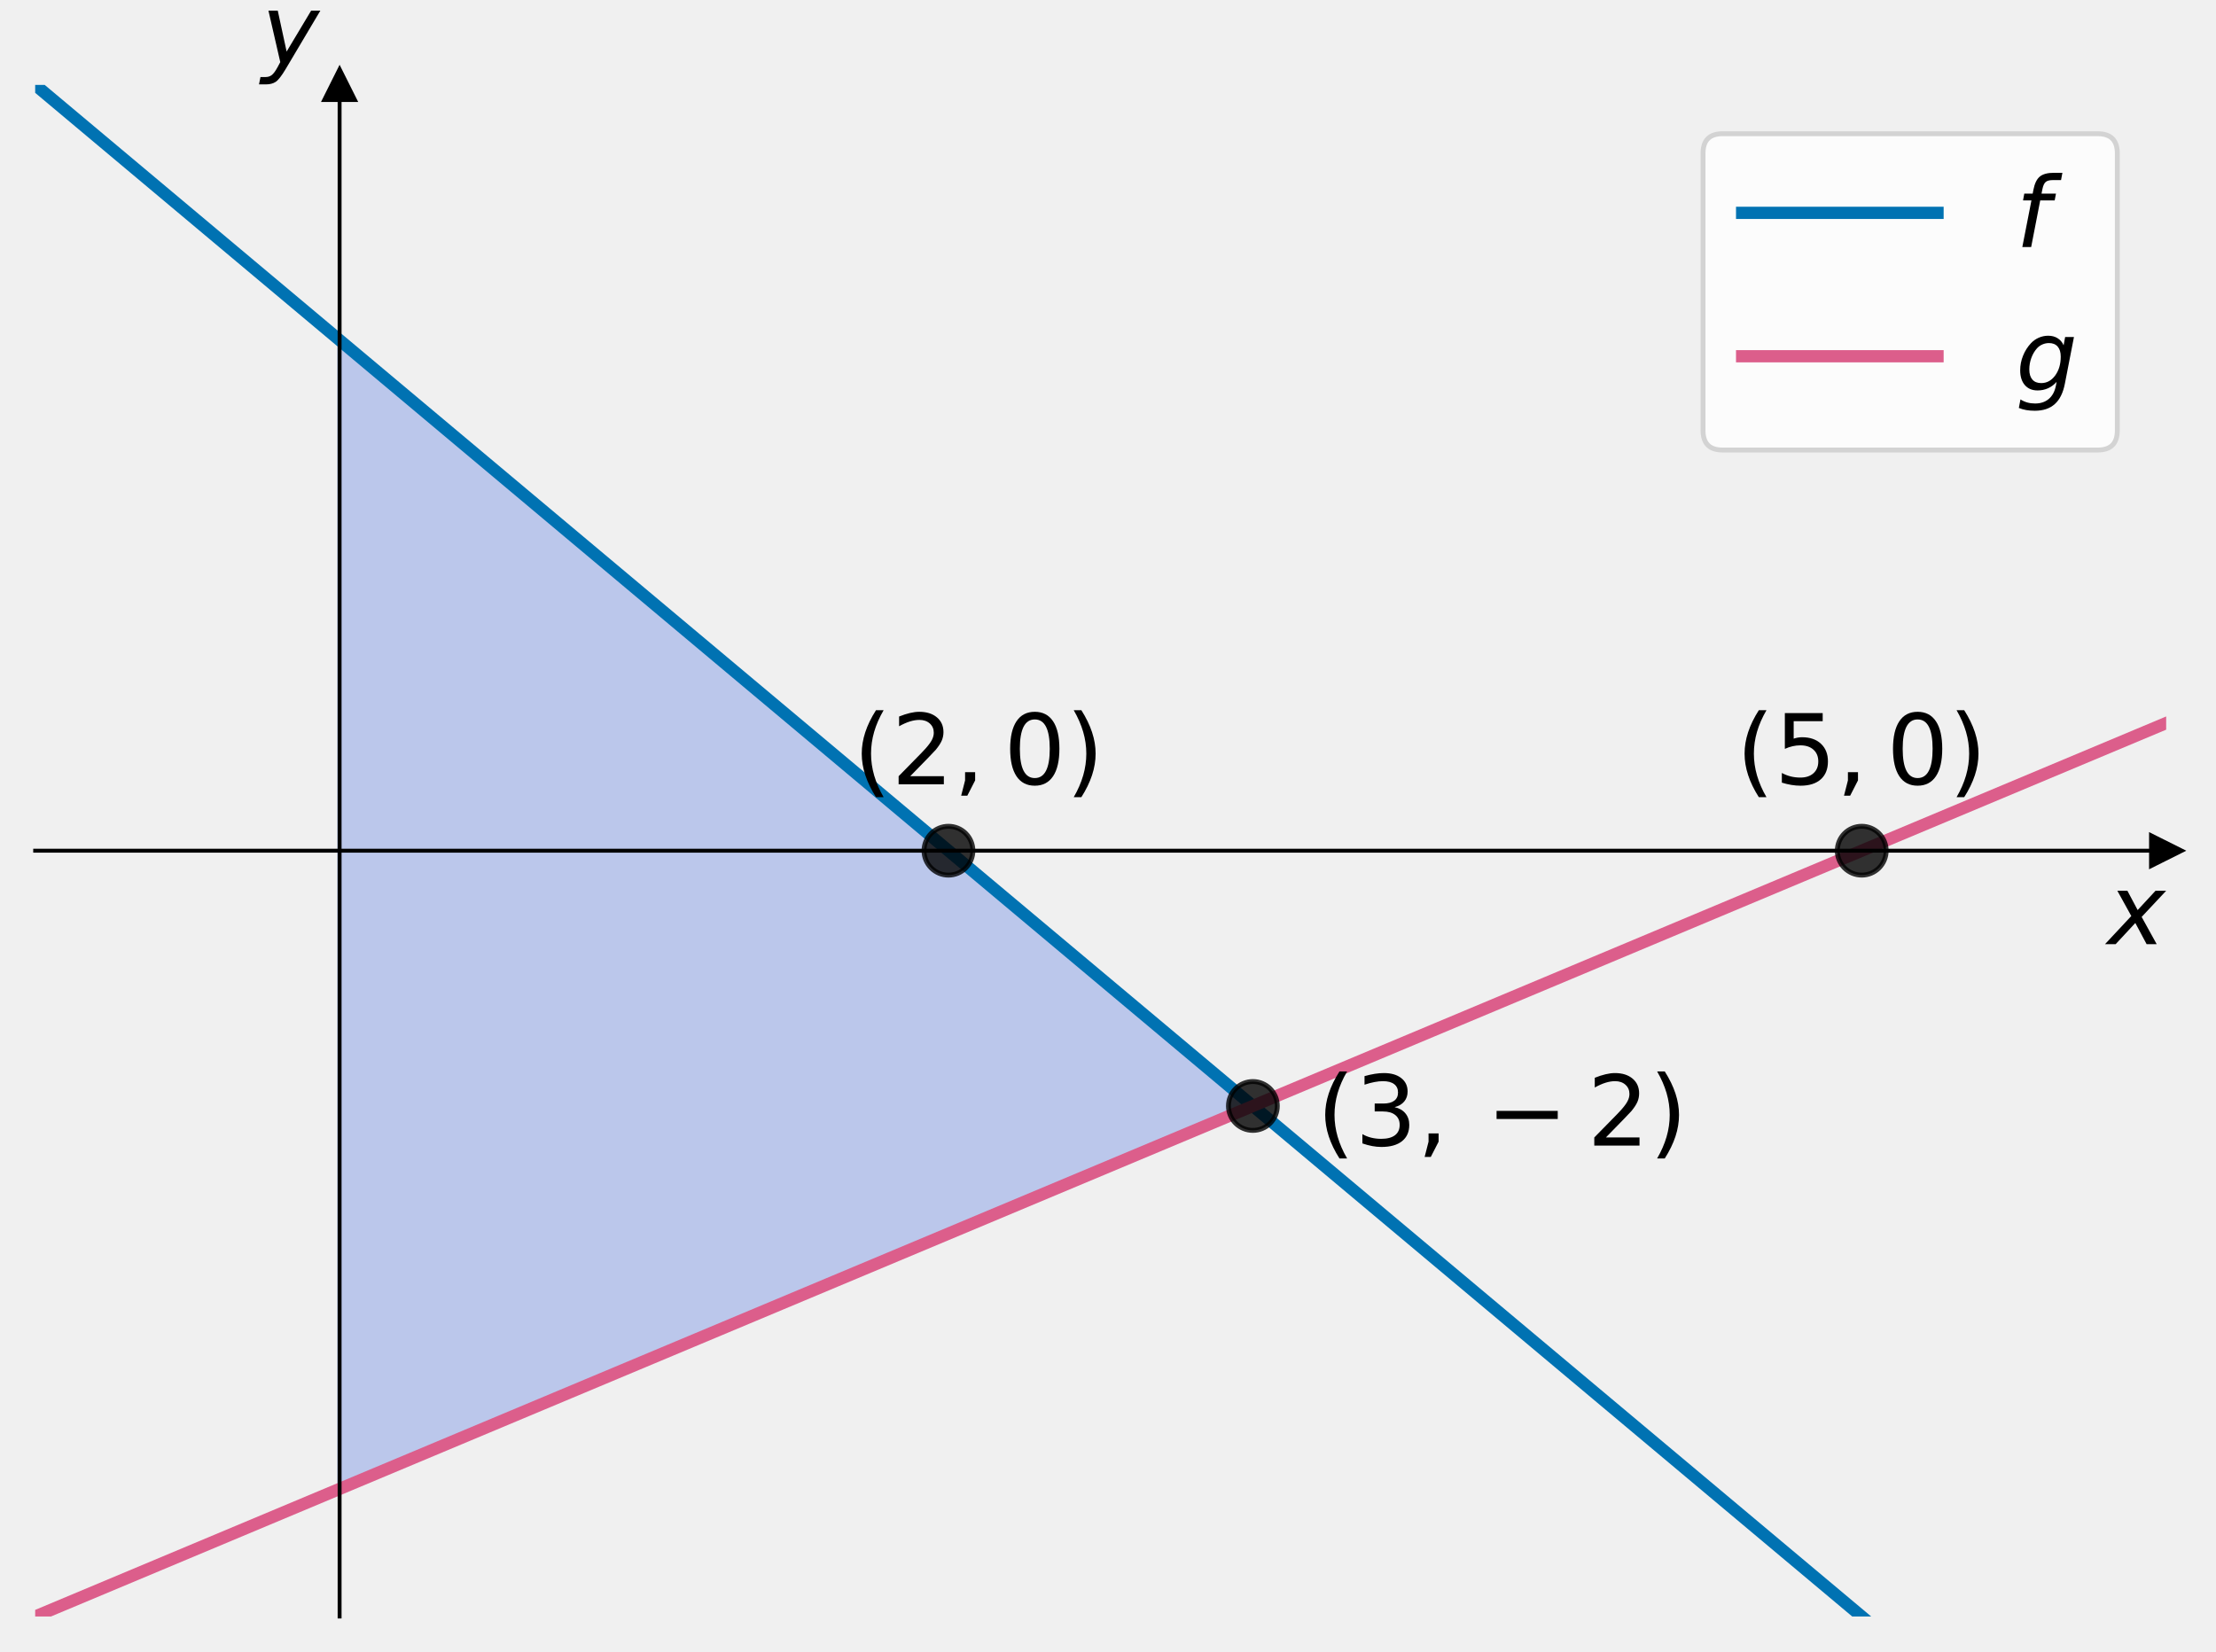
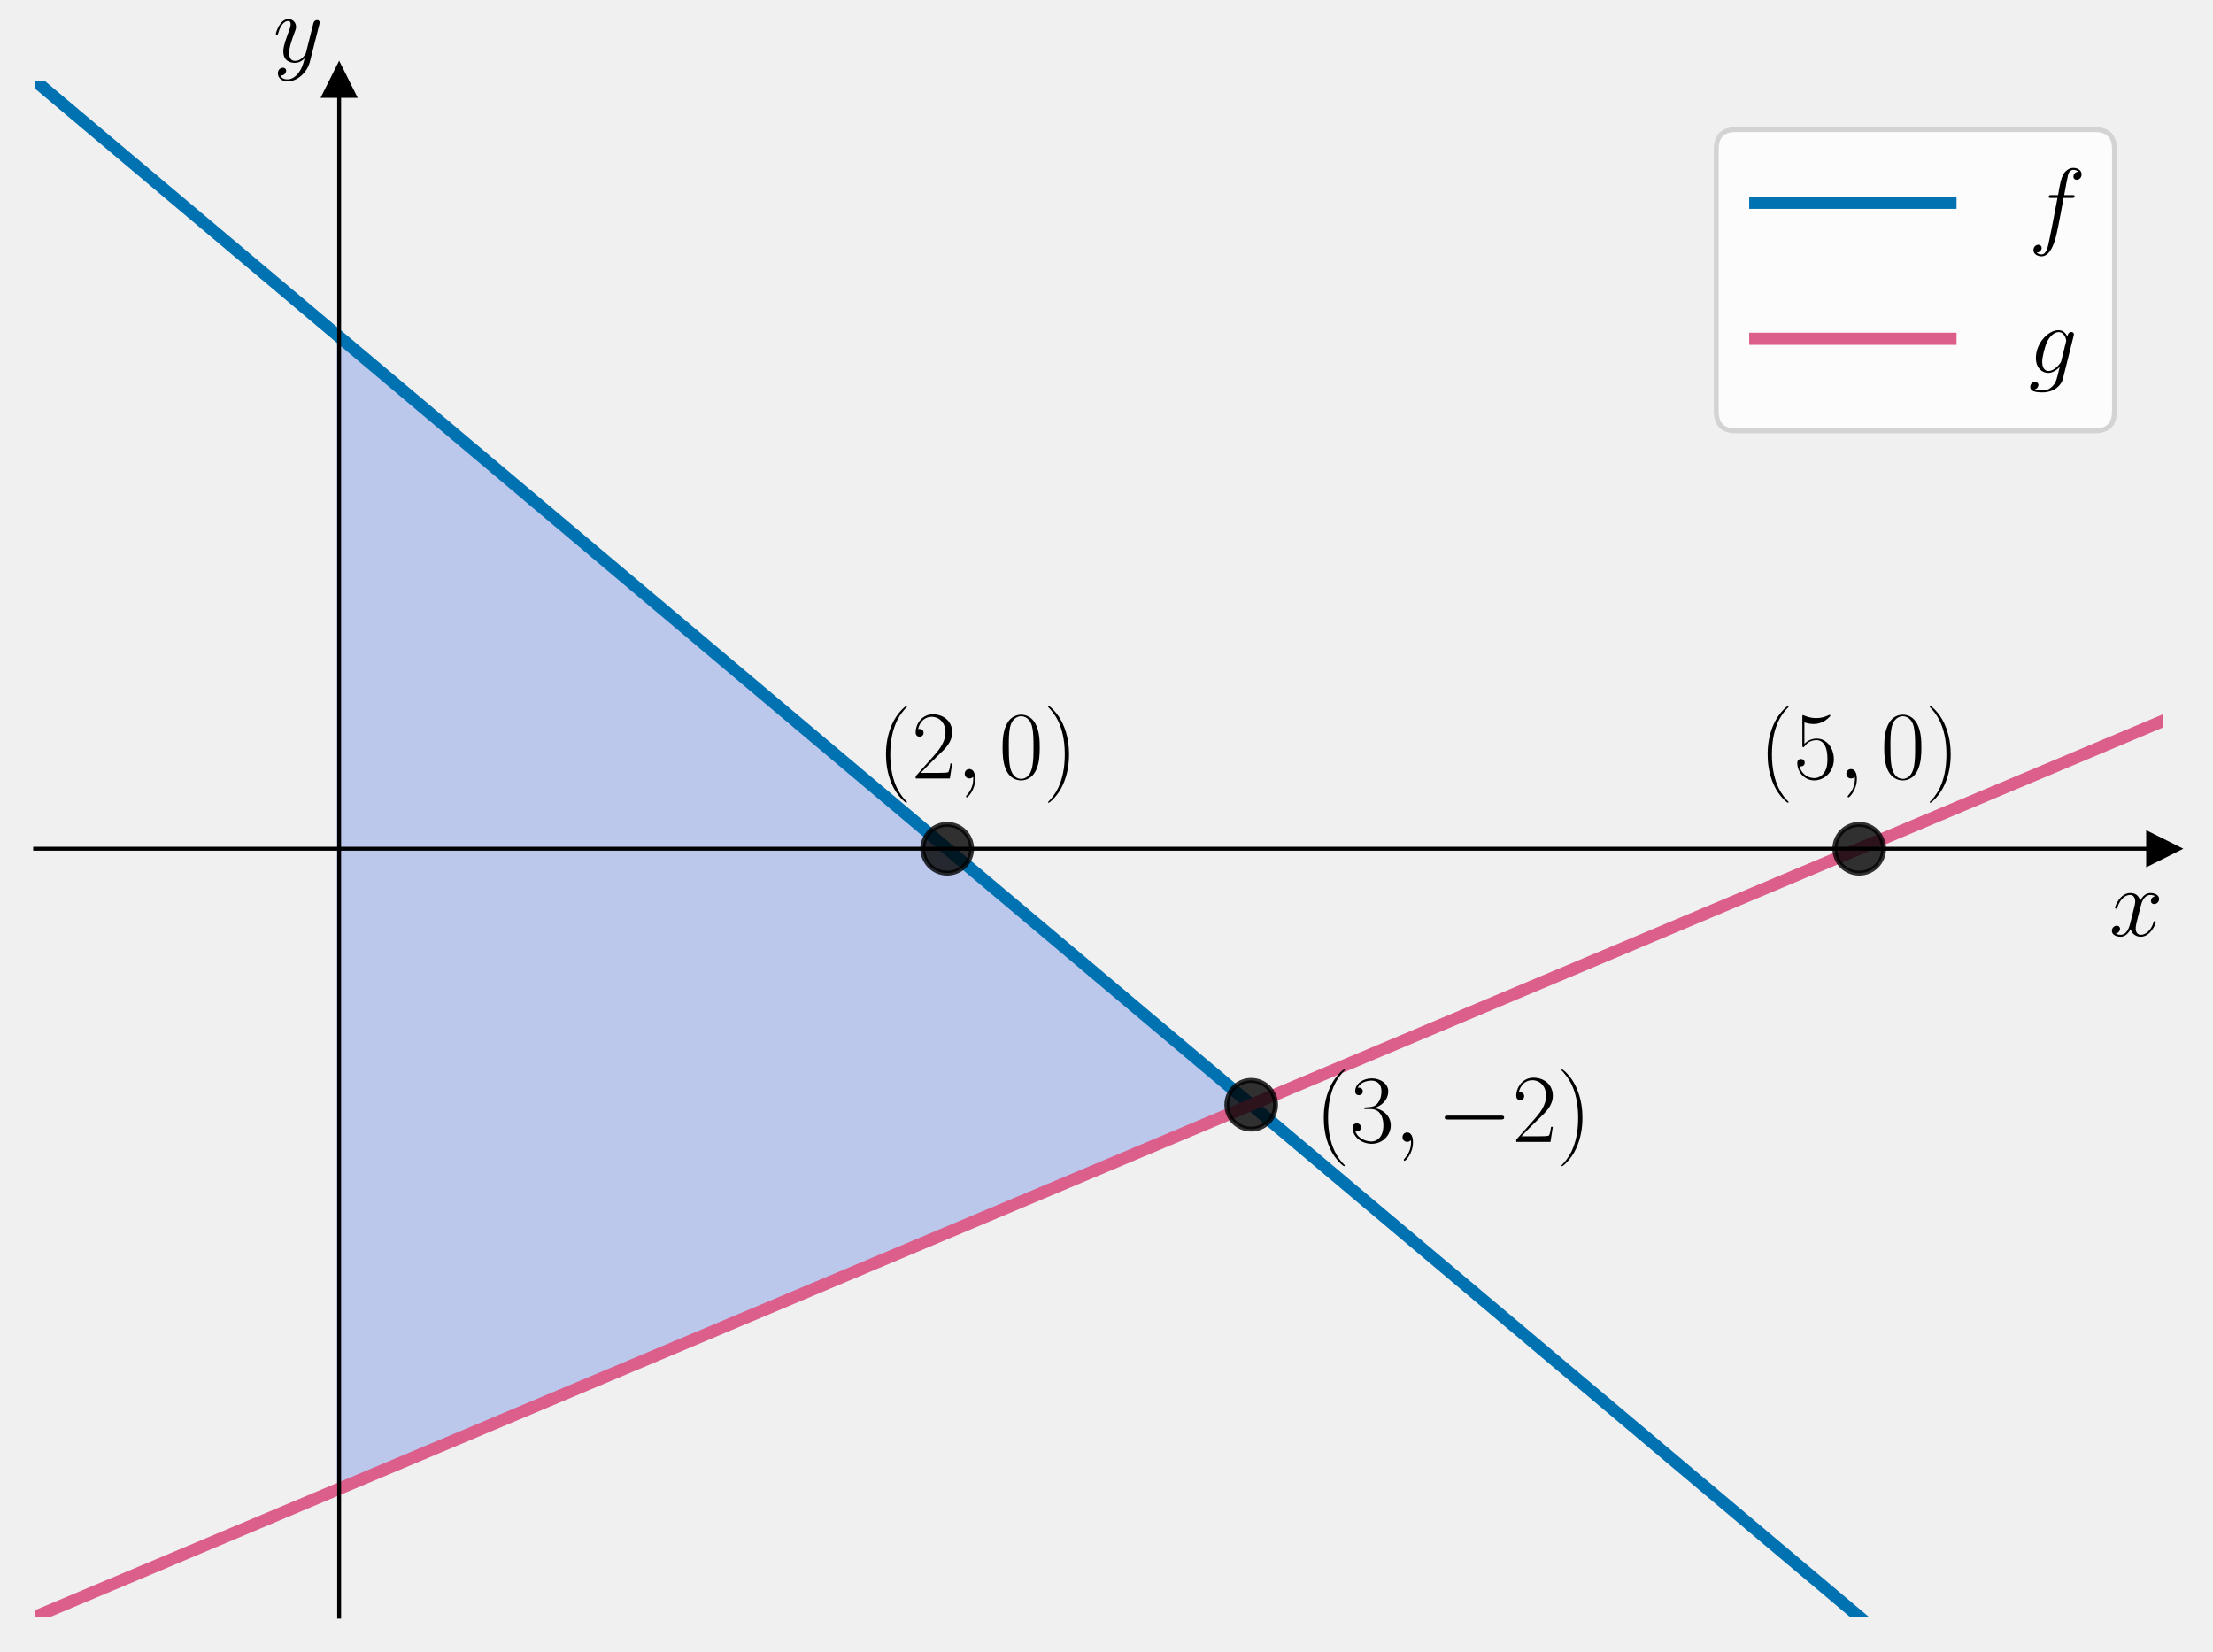
- <svg xmlns="http://www.w3.org/2000/svg" xmlns:xlink="http://www.w3.org/1999/xlink" width="453.6pt" height="338.138pt" viewBox="0 0 453.6 338.138" version="1.1">
+ <svg xmlns="http://www.w3.org/2000/svg" xmlns:xlink="http://www.w3.org/1999/xlink" width="453.6pt" height="338.54pt" viewBox="0 0 453.6 338.54" version="1.1">
  <defs>
    <style type="text/css">*{stroke-linejoin: round; stroke-linecap: butt}</style>
  </defs>
  <g id="figure_1">
    <g id="patch_1">
-       <path d="M 0 338.138  L 453.6 338.138  L 453.6 0  L 0 0  L 0 338.138  z " style="fill: none" />
+       <path d="M 0 338.54  L 453.6 338.54  L 453.6 0  L 0 0  L 0 338.54  z " style="fill: none" />
    </g>
    <g id="axes_1">
      <g id="patch_2">
-         <path d="M 7.2 330.938  L 443.4 330.938  L 443.4 17.378  L 7.2 17.378  L 7.2 330.938  z " style="fill: none" />
+         <path d="M 7.2 331.34  L 443.4 331.34  L 443.4 16.556  L 7.2 16.556  L 7.2 331.34  z " style="fill: none" />
      </g>
      <g id="patch_3">
-         <path d="M 69.514 69.638  L 256.457 226.418  L 69.514 304.808  z " clip-path="url(#p7de4e81183)" style="fill: #4169e1; opacity: 0.3; stroke: #4169e1; stroke-linejoin: miter" />
+         <path d="M 69.514 69.02  L 256.457 226.412  L 69.514 305.108  z " clip-path="url(#p00b235db4d)" style="fill: #4169e1; opacity: 0.3; stroke: #4169e1; stroke-linejoin: miter" />
      </g>
      <g id="matplotlib.axis_1">
        <g id="text_1">
-           <g transform="translate(431.4 193.355) scale(0.2 -0.2)">
+           <g transform="translate(432.3132 191.7852) scale(0.2 -0.2)">
            <defs>
-               <path id="DejaVuSans-Oblique-78" d="M 3841 3500  L 2234 1784  L 3219 0  L 2559 0  L 1819 1388  L 531 0  L -166 0  L 1556 1844  L 641 3500  L 1300 3500  L 1972 2234  L 3144 3500  L 3841 3500  z " transform="scale(0.015625)" />
+               <path id="CMMI12-78" d="M 3034 2606  C 2829 2567 2752 2414 2752 2293  C 2752 2139 2874 2088 2963 2088  C 3155 2088 3290 2254 3290 2427  C 3290 2695 2982 2816 2714 2816  C 2323 2816 2106 2433 2048 2312  C 1901 2816 1504 2816 1389 2816  C 736 2816 390 1980 390 1839  C 390 1814 416 1782 461 1782  C 512 1782 525 1820 538 1846  C 755 2555 1184 2689 1370 2689  C 1658 2689 1715 2420 1715 2267  C 1715 2127 1677 1980 1600 1673  L 1382 798  C 1286 415 1101 64 762 64  C 730 64 570 64 435 147  C 666 192 717 383 717 460  C 717 588 621 664 499 664  C 346 664 179 530 179 326  C 179 57 480 -64 755 -64  C 1062 -64 1280 179 1414 441  C 1517 64 1837 -64 2074 -64  C 2726 -64 3072 773 3072 913  C 3072 945 3046 971 3008 971  C 2950 971 2944 939 2925 888  C 2752 326 2381 64 2093 64  C 1869 64 1747 230 1747 492  C 1747 632 1773 734 1875 1156  L 2099 2024  C 2195 2408 2413 2689 2707 2689  C 2720 2689 2899 2689 3034 2606  z " transform="scale(0.015625)" />
            </defs>
-             <use xlink:href="#DejaVuSans-Oblique-78" transform="translate(0 0.3125)" />
+             <use xlink:href="#CMMI12-78" transform="scale(0.996264)" />
          </g>
        </g>
      </g>
      <g id="matplotlib.axis_2">
        <g id="text_2">
-           <g transform="translate(53.51429 13.17812) scale(0.2 -0.2)">
+           <g transform="translate(56.00145 12.68068) scale(0.2 -0.2)">
            <defs>
-               <path id="DejaVuSans-Oblique-79" d="M 1588 -325  Q 1188 -997 936 -1164  Q 684 -1331 294 -1331  L -159 -1331  L -63 -850  L 269 -850  Q 509 -850 678 -719  Q 847 -588 1056 -206  L 1234 128  L 459 3500  L 1069 3500  L 1650 819  L 3256 3500  L 3859 3500  L 1588 -325  z " transform="scale(0.015625)" />
+               <path id="CMMI12-79" d="M 1683 -700  C 1510 -939 1261 -1152 947 -1152  C 870 -1152 563 -1152 467 -889  C 486 -895 518 -895 531 -895  C 723 -895 851 -729 851 -582  C 851 -435 730 -384 634 -384  C 531 -384 307 -458 307 -759  C 307 -1071 582 -1286 947 -1286  C 1587 -1286 2234 -700 2413 6  L 3040 2485  C 3046 2517 3059 2556 3059 2594  C 3059 2689 2982 2753 2886 2753  C 2829 2753 2694 2727 2643 2535  L 2170 658  C 2138 543 2138 530 2086 460  C 1958 281 1747 64 1440 64  C 1082 64 1050 415 1050 588  C 1050 952 1222 1443 1395 1903  C 1466 2088 1504 2178 1504 2305  C 1504 2574 1312 2816 998 2816  C 410 2816 173 1890 173 1839  C 173 1814 198 1782 243 1782  C 301 1782 307 1807 333 1897  C 486 2433 730 2689 979 2689  C 1037 2689 1146 2689 1146 2478  C 1146 2312 1075 2127 979 1884  C 666 1047 666 837 666 683  C 666 77 1101 -64 1421 -64  C 1606 -64 1837 -6 2061 230  L 2067 224  C 1971 -147 1907 -392 1683 -700  z " transform="scale(0.015625)" />
            </defs>
-             <use xlink:href="#DejaVuSans-Oblique-79" transform="translate(0 0.3125)" />
+             <use xlink:href="#CMMI12-79" transform="scale(0.996264)" />
          </g>
        </g>
      </g>
      <g id="line2d_1">
        <defs>
-           <path id="m1711a3b82d" d="M 3 0  L -3 -3  L -3 3  z " style="stroke: #000000; stroke-linejoin: miter" />
+           <path id="m47b61ef58f" d="M 3 0  L -3 -3  L -3 3  z " style="stroke: #000000; stroke-linejoin: miter" />
        </defs>
        <g>
-           <use xlink:href="#m1711a3b82d" x="443.4" y="174.158" style="stroke: #000000; stroke-linejoin: miter" />
+           <use xlink:href="#m47b61ef58f" x="443.4" y="173.948" style="stroke: #000000; stroke-linejoin: miter" />
        </g>
      </g>
      <g id="line2d_2">
        <defs>
-           <path id="ma16e9d7cc3" d="M 0 -3  L -3 3  L 3 3  z " style="stroke: #000000; stroke-linejoin: miter" />
+           <path id="md06ddae685" d="M 0 -3  L -3 3  L 3 3  z " style="stroke: #000000; stroke-linejoin: miter" />
        </defs>
        <g>
-           <use xlink:href="#ma16e9d7cc3" x="69.514" y="17.378" style="stroke: #000000; stroke-linejoin: miter" />
+           <use xlink:href="#md06ddae685" x="69.514" y="16.556" style="stroke: #000000; stroke-linejoin: miter" />
        </g>
      </g>
      <g id="line2d_3">
-         <path d="M 7.2 17.378  L 390.863 339.138  L 390.863 339.138  " clip-path="url(#p7de4e81183)" style="fill: none; stroke: #0072b2; stroke-width: 2.5; stroke-linecap: square" />
+         <path d="M 7.2 16.556  L 390.825 339.54  L 390.825 339.54  " clip-path="url(#p00b235db4d)" style="fill: none; stroke: #0072b2; stroke-width: 2.5; stroke-linecap: square" />
      </g>
      <g id="line2d_4">
-         <path d="M 7.2 330.938  L 443.4 148.028  L 443.4 148.028  " clip-path="url(#p7de4e81183)" style="fill: none; stroke: #dc5e8b; stroke-width: 2.5; stroke-linecap: square" />
+         <path d="M 7.2 331.34  L 443.4 147.716  L 443.4 147.716  " clip-path="url(#p00b235db4d)" style="fill: none; stroke: #dc5e8b; stroke-width: 2.5; stroke-linecap: square" />
      </g>
      <g id="line2d_5">
        <defs>
-           <path id="mab90ff1468" d="M 0 5  C 1.326 5 2.598 4.473 3.536 3.536  C 4.473 2.598 5 1.326 5 0  C 5 -1.326 4.473 -2.598 3.536 -3.536  C 2.598 -4.473 1.326 -5 0 -5  C -1.326 -5 -2.598 -4.473 -3.536 -3.536  C -4.473 -2.598 -5 -1.326 -5 0  C -5 1.326 -4.473 2.598 -3.536 3.536  C -2.598 4.473 -1.326 5 0 5  z " style="stroke: #000000; stroke-opacity: 0.8" />
+           <path id="meede5db56d" d="M 0 5  C 1.326 5 2.598 4.473 3.536 3.536  C 4.473 2.598 5 1.326 5 0  C 5 -1.326 4.473 -2.598 3.536 -3.536  C 2.598 -4.473 1.326 -5 0 -5  C -1.326 -5 -2.598 -4.473 -3.536 -3.536  C -4.473 -2.598 -5 -1.326 -5 0  C -5 1.326 -4.473 2.598 -3.536 3.536  C -2.598 4.473 -1.326 5 0 5  z " style="stroke: #000000; stroke-opacity: 0.8" />
        </defs>
-         <g clip-path="url(#p7de4e81183)">
-           <use xlink:href="#mab90ff1468" x="256.457" y="226.418" style="fill-opacity: 0.8; stroke: #000000; stroke-opacity: 0.8" />
+         <g clip-path="url(#p00b235db4d)">
+           <use xlink:href="#meede5db56d" x="256.457" y="226.412" style="fill-opacity: 0.8; stroke: #000000; stroke-opacity: 0.8" />
        </g>
      </g>
      <g id="line2d_6">
-         <g clip-path="url(#p7de4e81183)">
-           <use xlink:href="#mab90ff1468" x="381.086" y="174.158" style="fill-opacity: 0.8; stroke: #000000; stroke-opacity: 0.8" />
+         <g clip-path="url(#p00b235db4d)">
+           <use xlink:href="#meede5db56d" x="381.086" y="173.948" style="fill-opacity: 0.8; stroke: #000000; stroke-opacity: 0.8" />
        </g>
      </g>
      <g id="line2d_7">
-         <g clip-path="url(#p7de4e81183)">
-           <use xlink:href="#mab90ff1468" x="194.143" y="174.158" style="fill-opacity: 0.8; stroke: #000000; stroke-opacity: 0.8" />
+         <g clip-path="url(#p00b235db4d)">
+           <use xlink:href="#meede5db56d" x="194.143" y="173.948" style="fill-opacity: 0.8; stroke: #000000; stroke-opacity: 0.8" />
        </g>
      </g>
      <g id="patch_4">
-         <path d="M 69.514 330.938  L 69.514 17.378  " style="fill: none; stroke: #000000; stroke-width: 0.8; stroke-linejoin: miter; stroke-linecap: square" />
+         <path d="M 69.514 331.34  L 69.514 16.556  " style="fill: none; stroke: #000000; stroke-width: 0.8; stroke-linejoin: miter; stroke-linecap: square" />
      </g>
      <g id="patch_5">
-         <path d="M 443.4 330.938  L 443.4 17.378  " style="fill: none" />
+         <path d="M 443.4 331.34  L 443.4 16.556  " style="fill: none" />
      </g>
      <g id="patch_6">
-         <path d="M 7.2 174.158  L 443.4 174.158  " style="fill: none; stroke: #000000; stroke-width: 0.8; stroke-linejoin: miter; stroke-linecap: square" />
+         <path d="M 7.2 173.948  L 443.4 173.948  " style="fill: none; stroke: #000000; stroke-width: 0.8; stroke-linejoin: miter; stroke-linecap: square" />
      </g>
      <g id="patch_7">
-         <path d="M 7.2 17.378  L 443.4 17.378  " style="fill: none" />
+         <path d="M 7.2 16.556  L 443.4 16.556  " style="fill: none" />
      </g>
      <g id="text_3">
-         <g transform="translate(269.5431 234.5499) scale(0.2 -0.2)">
+         <g transform="translate(269.5431 234.016) scale(0.2 -0.2)">
          <defs>
-             <path id="DejaVuSans-28" d="M 1984 4856  Q 1566 4138 1362 3434  Q 1159 2731 1159 2009  Q 1159 1288 1364 580  Q 1569 -128 1984 -844  L 1484 -844  Q 1016 -109 783 600  Q 550 1309 550 2009  Q 550 2706 781 3412  Q 1013 4119 1484 4856  L 1984 4856  z " transform="scale(0.015625)" />
-             <path id="DejaVuSans-33" d="M 2597 2516  Q 3050 2419 3304 2112  Q 3559 1806 3559 1356  Q 3559 666 3084 287  Q 2609 -91 1734 -91  Q 1441 -91 1130 -33  Q 819 25 488 141  L 488 750  Q 750 597 1062 519  Q 1375 441 1716 441  Q 2309 441 2620 675  Q 2931 909 2931 1356  Q 2931 1769 2642 2001  Q 2353 2234 1838 2234  L 1294 2234  L 1294 2753  L 1863 2753  Q 2328 2753 2575 2939  Q 2822 3125 2822 3475  Q 2822 3834 2567 4026  Q 2313 4219 1838 4219  Q 1578 4219 1281 4162  Q 984 4106 628 3988  L 628 4550  Q 988 4650 1302 4700  Q 1616 4750 1894 4750  Q 2613 4750 3031 4423  Q 3450 4097 3450 3541  Q 3450 3153 3228 2886  Q 3006 2619 2597 2516  z " transform="scale(0.015625)" />
-             <path id="DejaVuSans-2c" d="M 750 794  L 1409 794  L 1409 256  L 897 -744  L 494 -744  L 750 256  L 750 794  z " transform="scale(0.015625)" />
-             <path id="DejaVuSans-2212" d="M 678 2272  L 4684 2272  L 4684 1741  L 678 1741  L 678 2272  z " transform="scale(0.015625)" />
-             <path id="DejaVuSans-32" d="M 1228 531  L 3431 531  L 3431 0  L 469 0  L 469 531  Q 828 903 1448 1529  Q 2069 2156 2228 2338  Q 2531 2678 2651 2914  Q 2772 3150 2772 3378  Q 2772 3750 2511 3984  Q 2250 4219 1831 4219  Q 1534 4219 1204 4116  Q 875 4013 500 3803  L 500 4441  Q 881 4594 1212 4672  Q 1544 4750 1819 4750  Q 2544 4750 2975 4387  Q 3406 4025 3406 3419  Q 3406 3131 3298 2873  Q 3191 2616 2906 2266  Q 2828 2175 2409 1742  Q 1991 1309 1228 531  z " transform="scale(0.015625)" />
-             <path id="DejaVuSans-29" d="M 513 4856  L 1013 4856  Q 1481 4119 1714 3412  Q 1947 2706 1947 2009  Q 1947 1309 1714 600  Q 1481 -109 1013 -844  L 513 -844  Q 928 -128 1133 580  Q 1338 1288 1338 2009  Q 1338 2731 1133 3434  Q 928 4138 513 4856  z " transform="scale(0.015625)" />
+             <path id="CMR17-28" d="M 1958 -1561  C 1958 -1555 1958 -1542 1939 -1523  C 1645 -1224 858 -407 858 1581  C 858 3569 1632 4379 1946 4697  C 1946 4704 1958 4717 1958 4736  C 1958 4755 1939 4768 1914 4768  C 1843 4768 1299 4296 986 3594  C 666 2887 576 2199 576 1588  C 576 1128 621 351 1005 -471  C 1312 -1135 1837 -1600 1914 -1600  C 1946 -1600 1958 -1587 1958 -1561  z " transform="scale(0.015625)" />
+             <path id="CMR17-33" d="M 1414 2157  C 1984 2157 2234 1662 2234 1090  C 2234 320 1824 25 1453 25  C 1114 25 563 194 390 693  C 422 680 454 680 486 680  C 640 680 755 782 755 948  C 755 1133 614 1216 486 1216  C 378 1216 211 1165 211 926  C 211 335 787 -128 1466 -128  C 2176 -128 2720 430 2720 1085  C 2720 1707 2208 2157 1600 2227  C 2086 2328 2554 2756 2554 3329  C 2554 3820 2048 4179 1472 4179  C 890 4179 378 3829 378 3329  C 378 3110 544 3072 627 3072  C 762 3072 877 3155 877 3321  C 877 3486 762 3569 627 3569  C 602 3569 570 3569 544 3557  C 730 3959 1235 4032 1459 4032  C 1683 4032 2106 3925 2106 3320  C 2106 3143 2080 2828 1862 2550  C 1670 2304 1453 2304 1242 2284  C 1210 2284 1062 2269 1037 2269  C 992 2263 966 2257 966 2208  C 966 2163 973 2157 1101 2157  L 1414 2157  z " transform="scale(0.015625)" />
+             <path id="CMMI12-3b" d="M 1248 -31  C 1248 343 1126 619 864 619  C 659 619 557 453 557 313  C 557 172 653 0 870 0  C 954 0 1024 26 1082 83  C 1094 96 1101 96 1107 96  C 1120 96 1120 5 1120 -27  C 1120 -240 1082 -659 710 -1080  C 640 -1157 640 -1170 640 -1183  C 640 -1216 672 -1248 704 -1248  C 755 -1248 1248 -771 1248 -31  z " transform="scale(0.015625)" />
+             <path id="CMSY10-0" d="M 4218 1472  C 4326 1472 4442 1472 4442 1600  C 4442 1728 4326 1728 4218 1728  L 755 1728  C 646 1728 531 1728 531 1600  C 531 1472 646 1472 755 1472  L 4218 1472  z " transform="scale(0.015625)" />
+             <path id="CMR17-32" d="M 2669 989  L 2554 989  C 2490 536 2438 459 2413 420  C 2381 369 1920 369 1830 369  L 602 369  C 832 619 1280 1072 1824 1597  C 2214 1967 2669 2402 2669 3035  C 2669 3790 2067 4224 1395 4224  C 691 4224 262 3604 262 3030  C 262 2780 448 2748 525 2748  C 589 2748 781 2787 781 3010  C 781 3207 614 3264 525 3264  C 486 3264 448 3258 422 3245  C 544 3790 915 4058 1306 4058  C 1862 4058 2227 3617 2227 3035  C 2227 2479 1901 2000 1536 1584  L 262 146  L 262 0  L 2515 0  L 2669 989  z " transform="scale(0.015625)" />
+             <path id="CMR17-29" d="M 1683 1581  C 1683 2040 1638 2817 1254 3639  C 947 4303 422 4768 346 4768  C 326 4768 301 4761 301 4729  C 301 4717 307 4710 314 4697  C 621 4378 1402 3568 1402 1584  C 1402 -407 627 -1217 314 -1537  C 307 -1549 301 -1556 301 -1568  C 301 -1600 326 -1600 346 -1600  C 416 -1600 960 -1128 1274 -426  C 1594 281 1683 969 1683 1581  z " transform="scale(0.015625)" />
          </defs>
-           <use xlink:href="#DejaVuSans-28" transform="translate(0 0.125)" />
-           <use xlink:href="#DejaVuSans-33" transform="translate(39.01367 0.125)" />
-           <use xlink:href="#DejaVuSans-2c" transform="translate(102.6367 0.125)" />
-           <use xlink:href="#DejaVuSans-2212" transform="translate(173.3887 0.125)" />
-           <use xlink:href="#DejaVuSans-32" transform="translate(276.6602 0.125)" />
-           <use xlink:href="#DejaVuSans-29" transform="translate(340.2832 0.125)" />
+           <use xlink:href="#CMR17-28" transform="scale(0.996264)" />
+           <use xlink:href="#CMR17-33" transform="translate(35.28077 0) scale(0.996264)" />
+           <use xlink:href="#CMMI12-3b" transform="translate(80.97124 0) scale(0.996264)" />
+           <use xlink:href="#CMSY10-0" transform="translate(124.6728 0) scale(0.996264)" />
+           <use xlink:href="#CMR17-32" transform="translate(202.1603 0) scale(0.996264)" />
+           <use xlink:href="#CMR17-29" transform="translate(247.8508 0) scale(0.996264)" />
        </g>
      </g>
      <g id="text_4">
-         <g transform="translate(355.3857 160.5919) scale(0.2 -0.2)">
+         <g transform="translate(360.5213 159.54) scale(0.2 -0.2)">
          <defs>
-             <path id="DejaVuSans-35" d="M 691 4666  L 3169 4666  L 3169 4134  L 1269 4134  L 1269 2991  Q 1406 3038 1543 3061  Q 1681 3084 1819 3084  Q 2600 3084 3056 2656  Q 3513 2228 3513 1497  Q 3513 744 3044 326  Q 2575 -91 1722 -91  Q 1428 -91 1123 -41  Q 819 9 494 109  L 494 744  Q 775 591 1075 516  Q 1375 441 1709 441  Q 2250 441 2565 725  Q 2881 1009 2881 1497  Q 2881 1984 2565 2268  Q 2250 2553 1709 2553  Q 1456 2553 1204 2497  Q 953 2441 691 2322  L 691 4666  z " transform="scale(0.015625)" />
-             <path id="DejaVuSans-30" d="M 2034 4250  Q 1547 4250 1301 3770  Q 1056 3291 1056 2328  Q 1056 1369 1301 889  Q 1547 409 2034 409  Q 2525 409 2770 889  Q 3016 1369 3016 2328  Q 3016 3291 2770 3770  Q 2525 4250 2034 4250  z M 2034 4750  Q 2819 4750 3233 4129  Q 3647 3509 3647 2328  Q 3647 1150 3233 529  Q 2819 -91 2034 -91  Q 1250 -91 836 529  Q 422 1150 422 2328  Q 422 3509 836 4129  Q 1250 4750 2034 4750  z " transform="scale(0.015625)" />
+             <path id="CMR17-35" d="M 730 3692  C 794 3666 1056 3584 1325 3584  C 1920 3584 2246 3911 2432 4100  C 2432 4157 2432 4192 2394 4192  C 2387 4192 2374 4192 2323 4163  C 2099 4058 1837 3973 1517 3973  C 1325 3973 1037 3999 723 4139  C 653 4171 640 4171 634 4171  C 602 4171 595 4164 595 4037  L 595 2203  C 595 2089 595 2057 659 2057  C 691 2057 704 2070 736 2114  C 941 2401 1222 2522 1542 2522  C 1766 2522 2246 2382 2246 1289  C 2246 1085 2246 715 2054 421  C 1894 159 1645 25 1370 25  C 947 25 518 320 403 814  C 429 807 480 795 506 795  C 589 795 749 840 749 1038  C 749 1210 627 1280 506 1280  C 358 1280 262 1190 262 1011  C 262 454 704 -128 1382 -128  C 2042 -128 2669 440 2669 1264  C 2669 2030 2170 2624 1549 2624  C 1222 2624 947 2503 730 2274  L 730 3692  z " transform="scale(0.015625)" />
+             <path id="CMR17-30" d="M 2688 2025  C 2688 2416 2682 3080 2413 3591  C 2176 4039 1798 4198 1466 4198  C 1158 4198 768 4058 525 3597  C 269 3118 243 2524 243 2025  C 243 1661 250 1106 448 619  C 723 -39 1216 -128 1466 -128  C 1760 -128 2208 -7 2470 600  C 2662 1042 2688 1559 2688 2025  z M 1466 -26  C 1056 -26 813 325 723 812  C 653 1188 653 1738 653 2096  C 653 2588 653 2997 736 3387  C 858 3929 1216 4096 1466 4096  C 1728 4096 2067 3923 2189 3400  C 2272 3036 2278 2607 2278 2096  C 2278 1680 2278 1169 2202 792  C 2067 95 1690 -26 1466 -26  z " transform="scale(0.015625)" />
          </defs>
-           <use xlink:href="#DejaVuSans-28" transform="translate(0 0.125)" />
-           <use xlink:href="#DejaVuSans-35" transform="translate(39.01367 0.125)" />
-           <use xlink:href="#DejaVuSans-2c" transform="translate(102.6367 0.125)" />
-           <use xlink:href="#DejaVuSans-30" transform="translate(153.9062 0.125)" />
-           <use xlink:href="#DejaVuSans-29" transform="translate(217.5293 0.125)" />
+           <use xlink:href="#CMR17-28" transform="scale(0.996264)" />
+           <use xlink:href="#CMR17-35" transform="translate(35.28077 0) scale(0.996264)" />
+           <use xlink:href="#CMMI12-3b" transform="translate(80.97124 0) scale(0.996264)" />
+           <use xlink:href="#CMR17-30" transform="translate(124.6728 0) scale(0.996264)" />
+           <use xlink:href="#CMR17-29" transform="translate(170.3633 0) scale(0.996264)" />
        </g>
      </g>
      <g id="text_5">
-         <g transform="translate(174.6743 160.5919) scale(0.2 -0.2)">
-           <use xlink:href="#DejaVuSans-28" transform="translate(0 0.125)" />
-           <use xlink:href="#DejaVuSans-32" transform="translate(39.01367 0.125)" />
-           <use xlink:href="#DejaVuSans-2c" transform="translate(102.6367 0.125)" />
-           <use xlink:href="#DejaVuSans-30" transform="translate(153.9062 0.125)" />
-           <use xlink:href="#DejaVuSans-29" transform="translate(217.5293 0.125)" />
+         <g transform="translate(179.8099 159.54) scale(0.2 -0.2)">
+           <use xlink:href="#CMR17-28" transform="scale(0.996264)" />
+           <use xlink:href="#CMR17-32" transform="translate(35.28077 0) scale(0.996264)" />
+           <use xlink:href="#CMMI12-3b" transform="translate(80.97124 0) scale(0.996264)" />
+           <use xlink:href="#CMR17-30" transform="translate(124.6728 0) scale(0.996264)" />
+           <use xlink:href="#CMR17-29" transform="translate(170.3633 0) scale(0.996264)" />
        </g>
      </g>
      <g id="legend_1">
        <g id="patch_8">
-           <path d="M 352.6 92.131  L 429.4 92.131  Q 433.4 92.131 433.4 88.131  L 433.4 31.378  Q 433.4 27.378 429.4 27.378  L 352.6 27.378  Q 348.6 27.378 348.6 31.378  L 348.6 88.131  Q 348.6 92.131 352.6 92.131  z " style="fill: #ffffff; opacity: 0.8; stroke: #cccccc; stroke-linejoin: miter" />
+           <path d="M 355.783 88.308  L 429.4 88.308  Q 433.4 88.308 433.4 84.308  L 433.4 30.556  Q 433.4 26.556 429.4 26.556  L 355.783 26.556  Q 351.783 26.556 351.783 30.556  L 351.783 84.308  Q 351.783 88.308 355.783 88.308  z " style="fill: #ffffff; opacity: 0.8; stroke: #cccccc; stroke-linejoin: miter" />
        </g>
        <g id="line2d_8">
-           <path d="M 356.6 43.575  L 376.6 43.575  L 396.6 43.575  " style="fill: none; stroke: #0072b2; stroke-width: 2.5; stroke-linecap: square" />
+           <path d="M 359.783 41.556  L 379.783 41.556  L 399.783 41.556  " style="fill: none; stroke: #0072b2; stroke-width: 2.5; stroke-linecap: square" />
        </g>
        <g id="text_6">
-           <g transform="translate(412.6 50.575) scale(0.2 -0.2)">
+           <g transform="translate(415.7834 48.55631) scale(0.2 -0.2)">
            <defs>
-               <path id="DejaVuSans-Oblique-66" d="M 3059 4863  L 2969 4384  L 2419 4384  Q 2106 4384 1964 4261  Q 1822 4138 1753 3809  L 1691 3500  L 2638 3500  L 2553 3053  L 1606 3053  L 1013 0  L 434 0  L 1031 3053  L 481 3053  L 563 3500  L 1113 3500  L 1159 3744  Q 1278 4363 1576 4613  Q 1875 4863 2516 4863  L 3059 4863  z " transform="scale(0.015625)" />
+               <path id="CMMI12-66" d="M 2854 2566  C 2982 2566 3034 2566 3034 2688  C 3034 2752 2982 2752 2867 2752  L 2349 2752  C 2470 3429 2560 3897 2611 4107  C 2650 4265 2784 4416 2950 4416  C 3085 4416 3219 4358 3283 4298  C 3034 4272 2957 4082 2957 3969  C 2957 3837 3053 3759 3174 3759  C 3302 3759 3494 3870 3494 4119  C 3494 4393 3226 4544 2944 4544  C 2669 4544 2400 4334 2272 4078  C 2157 3848 2093 3611 1946 2752  L 1517 2752  C 1395 2752 1331 2752 1331 2637  C 1331 2566 1370 2566 1498 2566  L 1907 2566  C 1792 1976 1530 542 1382 -137  C 1274 -689 1178 -1152 858 -1152  C 838 -1152 653 -1152 538 -1031  C 864 -1005 864 -726 864 -720  C 864 -593 768 -517 646 -517  C 518 -517 326 -625 326 -867  C 326 -1140 608 -1280 858 -1280  C 1510 -1280 1779 -118 1850 199  C 1965 688 2278 2376 2310 2566  L 2854 2566  z " transform="scale(0.015625)" />
            </defs>
-             <use xlink:href="#DejaVuSans-Oblique-66" transform="translate(0 0.015625)" />
+             <use xlink:href="#CMMI12-66" transform="scale(0.996264)" />
          </g>
        </g>
        <g id="line2d_9">
-           <path d="M 356.6 72.931  L 376.6 72.931  L 396.6 72.931  " style="fill: none; stroke: #dc5e8b; stroke-width: 2.5; stroke-linecap: square" />
+           <path d="M 359.783 69.432  L 379.783 69.432  L 399.783 69.432  " style="fill: none; stroke: #dc5e8b; stroke-width: 2.5; stroke-linecap: square" />
        </g>
        <g id="text_7">
-           <g transform="translate(412.6 79.93125) scale(0.2 -0.2)">
+           <g transform="translate(415.7834 76.43195) scale(0.2 -0.2)">
            <defs>
-               <path id="DejaVuSans-Oblique-67" d="M 3816 3500  L 3219 434  Q 3047 -456 2561 -893  Q 2075 -1331 1253 -1331  Q 950 -1331 690 -1286  Q 431 -1241 206 -1147  L 313 -588  Q 525 -725 762 -790  Q 1000 -856 1269 -856  Q 1816 -856 2167 -557  Q 2519 -259 2631 300  L 2681 563  Q 2441 288 2122 144  Q 1803 0 1434 0  Q 903 0 598 351  Q 294 703 294 1319  Q 294 1803 478 2267  Q 663 2731 997 3091  Q 1219 3328 1514 3456  Q 1809 3584 2131 3584  Q 2484 3584 2746 3420  Q 3009 3256 3138 2956  L 3238 3500  L 3816 3500  z M 2950 2216  Q 2950 2641 2750 2872  Q 2550 3103 2181 3103  Q 1953 3103 1747 3012  Q 1541 2922 1394 2759  Q 1156 2491 1023 2127  Q 891 1763 891 1375  Q 891 944 1092 712  Q 1294 481 1672 481  Q 2219 481 2584 976  Q 2950 1472 2950 2216  z " transform="scale(0.015625)" />
+               <path id="CMMI12-67" d="M 2163 811  C 2138 709 2125 683 2042 588  C 1779 249 1510 128 1312 128  C 1101 128 902 294 902 734  C 902 1073 1094 1788 1235 2076  C 1421 2433 1709 2689 1978 2689  C 2400 2689 2483 2165 2483 2127  L 2464 2037  L 2163 811  z M 2560 2395  C 2477 2580 2298 2816 1978 2816  C 1280 2816 486 1941 486 990  C 486 326 890 0 1299 0  C 1638 0 1939 268 2054 396  L 1914 -171  C 1824 -516 1786 -674 1555 -894  C 1293 -1152 1050 -1152 909 -1152  C 717 -1152 557 -1139 397 -1089  C 602 -1033 653 -858 653 -789  C 653 -689 576 -588 435 -588  C 282 -588 115 -714 115 -922  C 115 -1180 378 -1280 922 -1280  C 1747 -1280 2176 -753 2259 -410  L 2970 2435  C 2989 2511 2989 2524 2989 2536  C 2989 2625 2918 2695 2822 2695  C 2669 2695 2579 2567 2560 2395  z " transform="scale(0.015625)" />
            </defs>
-             <use xlink:href="#DejaVuSans-Oblique-67" />
+             <use xlink:href="#CMMI12-67" transform="scale(0.996264)" />
          </g>
        </g>
      </g>
    </g>
  </g>
  <defs>
-     <clipPath id="p7de4e81183">
-       <rect x="7.2" y="17.378" width="436.2" height="313.56" />
+     <clipPath id="p00b235db4d">
+       <rect x="7.2" y="16.556" width="436.2" height="314.784" />
    </clipPath>
  </defs>
</svg>
